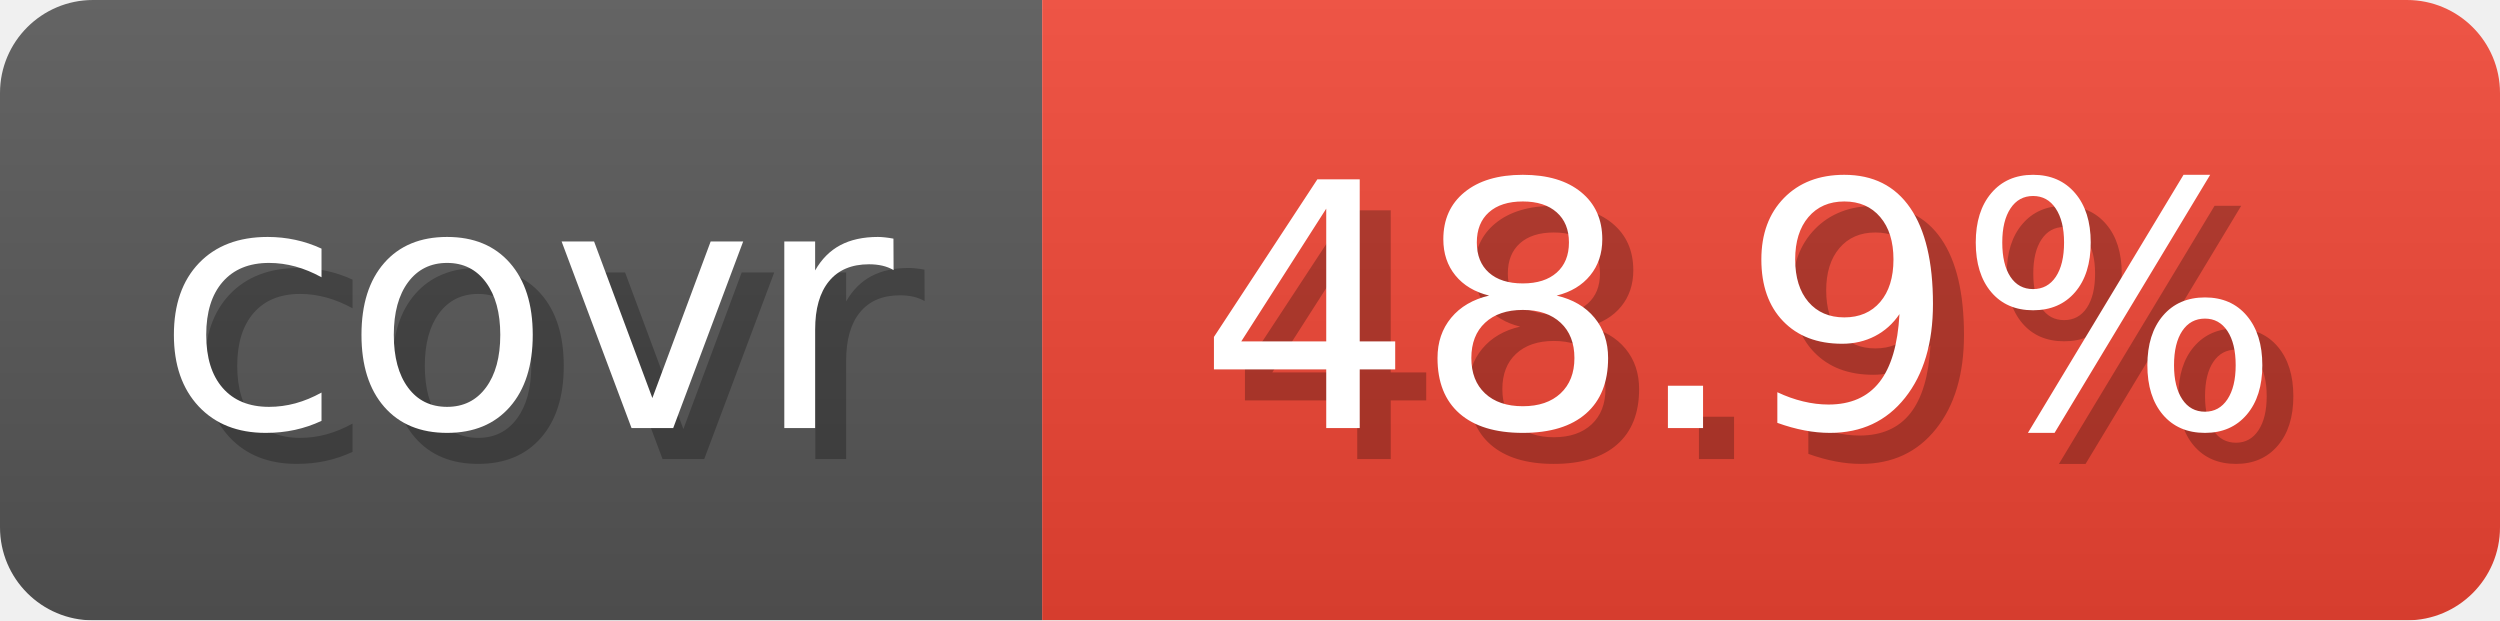
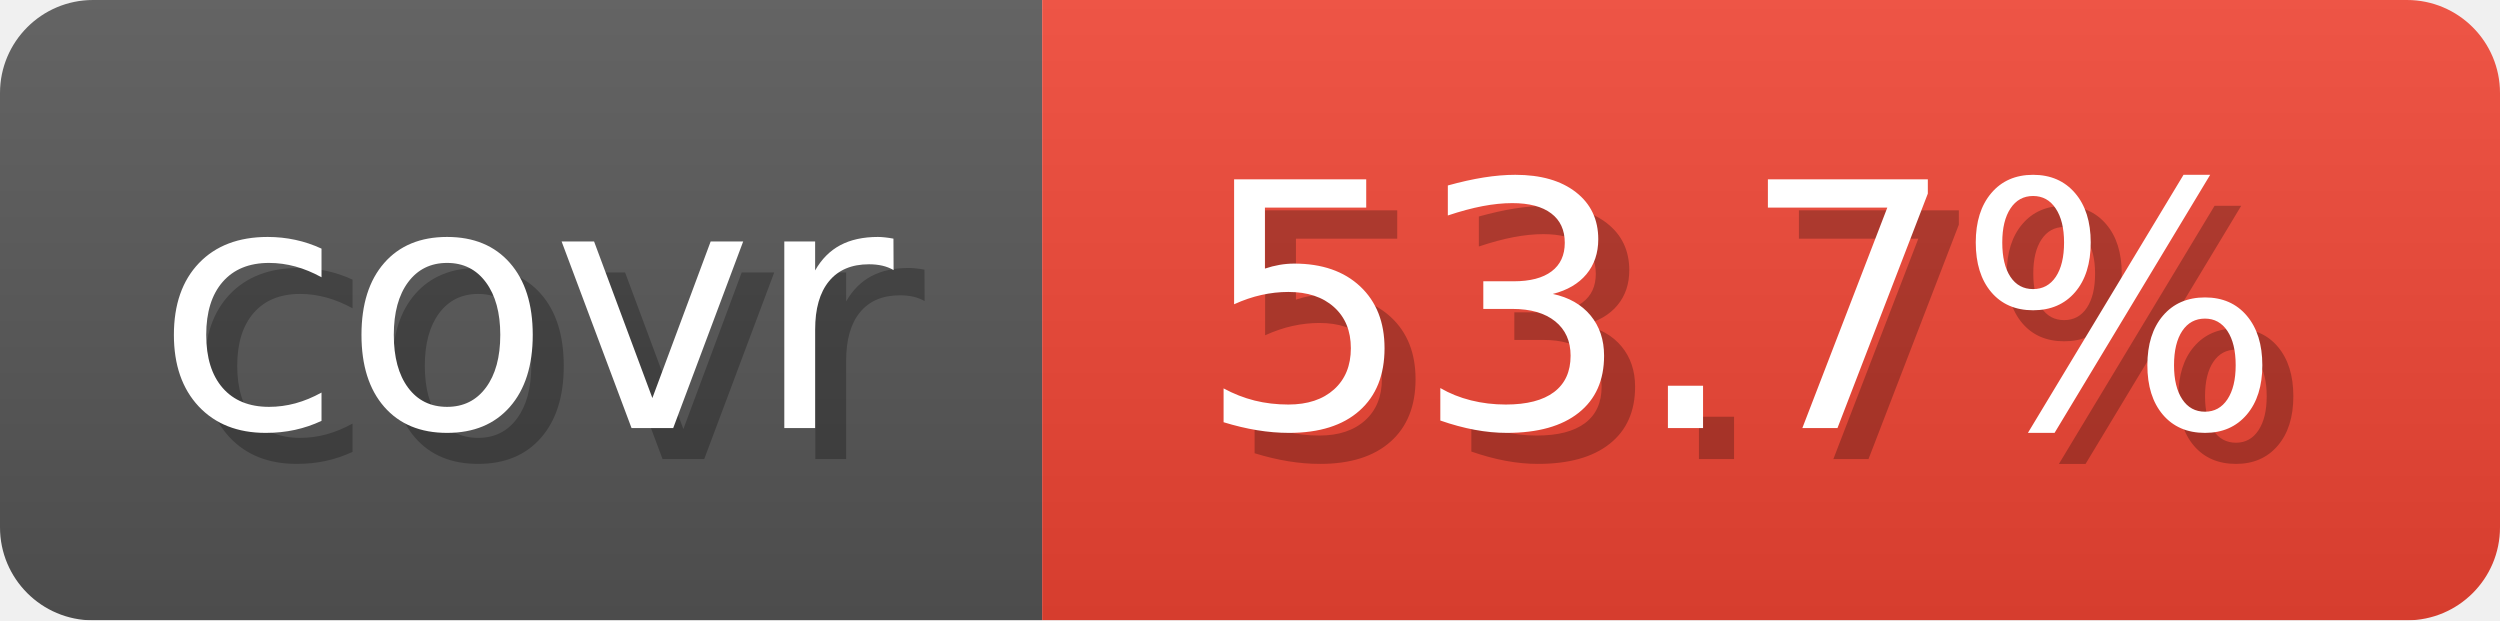
- <svg xmlns="http://www.w3.org/2000/svg" width="80.6" height="20" viewBox="0 0 806 200" role="img" aria-label="covr: 48.9%">
+ <svg xmlns="http://www.w3.org/2000/svg" width="80.6" height="20" viewBox="0 0 806 200" role="img" aria-label="covr: 53.7%">
  <linearGradient id="gradient" x2="0" y2="100%">
    <stop offset="0" stop-opacity=".1" stop-color="#EEE" />
    <stop offset="1" stop-opacity=".1" />
  </linearGradient>
  <mask id="round">
    <rect width="806" height="200" rx="30" fill="#FFF" />
  </mask>
  <g mask="url(#round)">
    <rect width="336" height="200" fill="#555" />
    <rect x="336" width="470" height="200" fill="#E43" />
    <rect width="806" height="200" fill="url(#gradient)" />
  </g>
  <g aria-hidden="true" text-anchor="start" font-family="Verdana,DejaVu Sans,sans-serif" font-size="110">
    <text x="60" y="148" textLength="236" fill="#000" opacity="0.25">covr</text>
    <text x="50" y="138" textLength="236" fill="#fff">covr</text>
-     <text x="396" y="148" textLength="370" fill="#000" opacity="0.25">48.9%</text>
-     <text x="386" y="138" textLength="370" fill="#fff">48.9%</text>
+     <text x="396" y="148" textLength="370" fill="#000" opacity="0.25">53.7%</text>
+     <text x="386" y="138" textLength="370" fill="#fff">53.7%</text>
  </g>
</svg>
